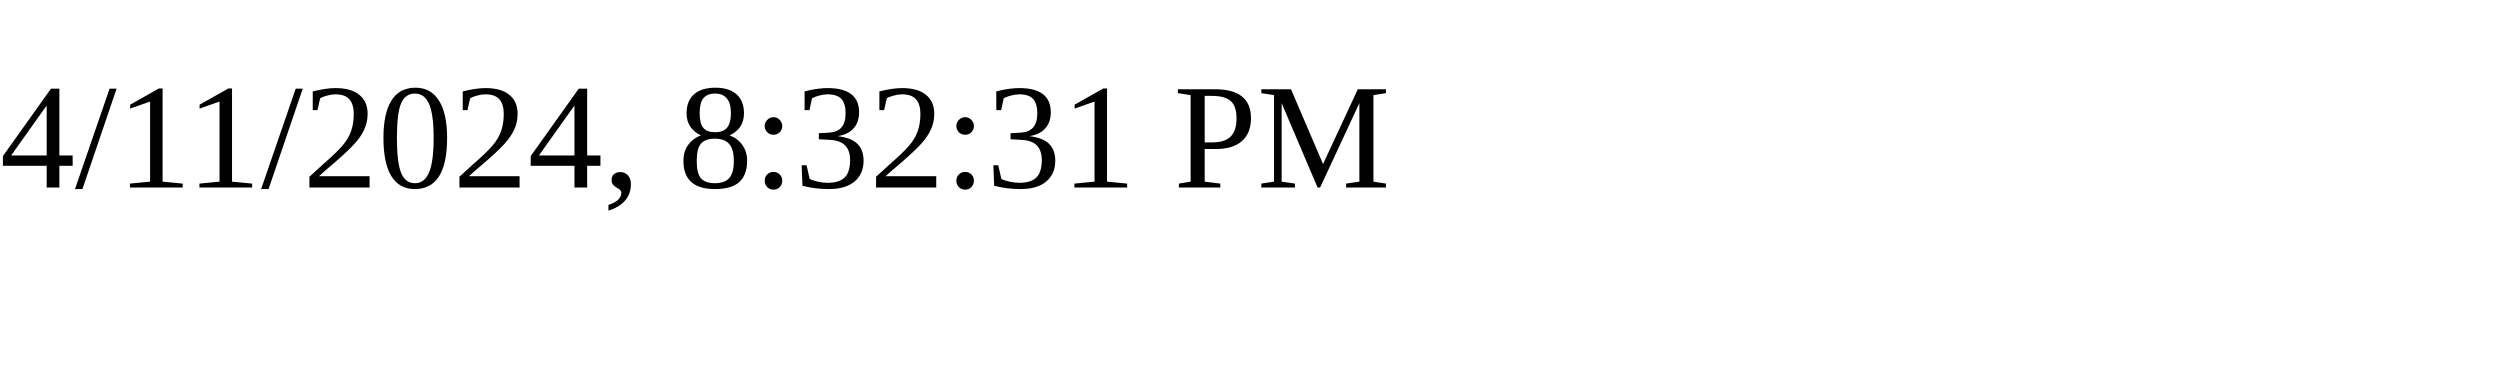
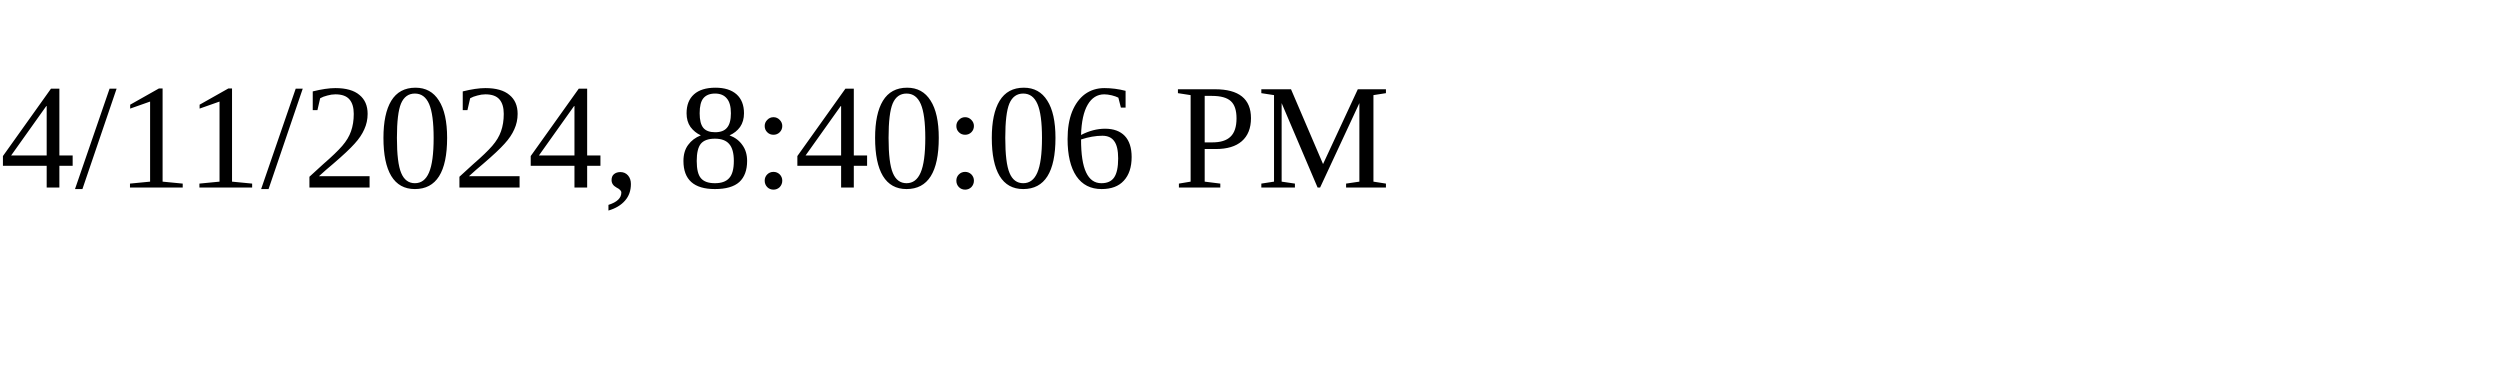
<svg xmlns="http://www.w3.org/2000/svg" height="30" width="200">
-   <text x="0" y="15">4/11/2024, 8:32:31 PM</text>
+   <text x="0" y="15">4/11/2024, 8:40:06 PM</text>
</svg>
